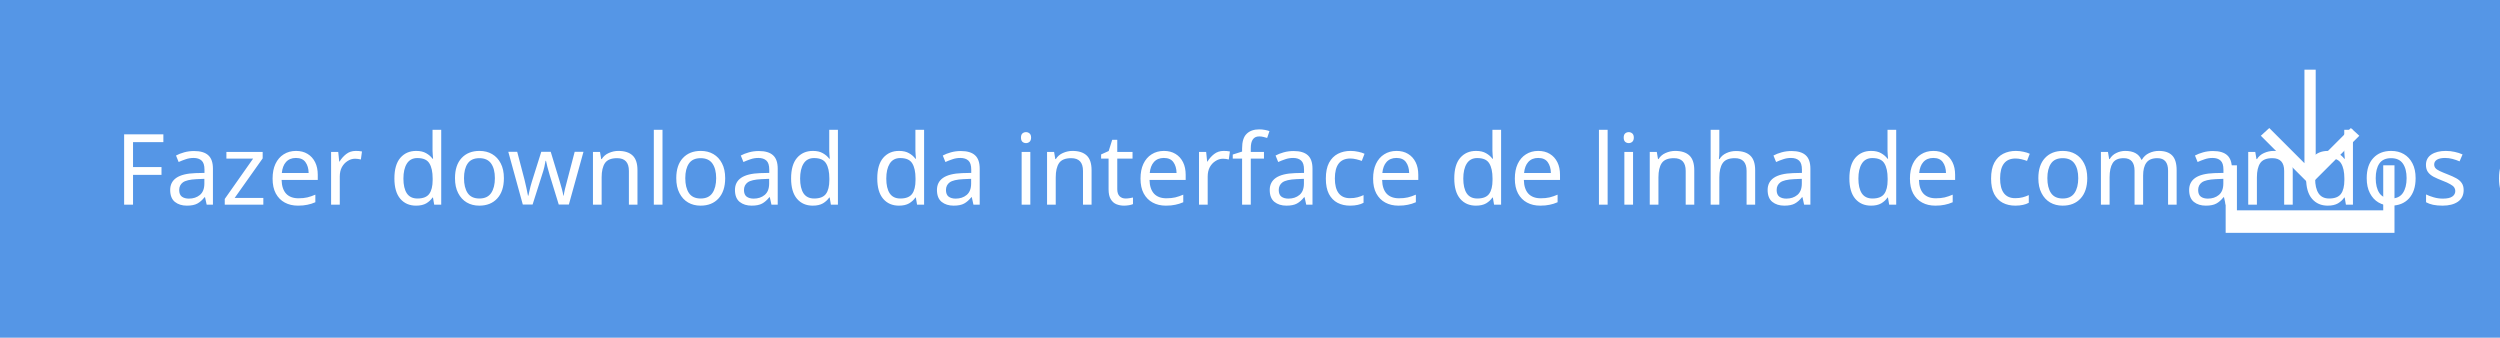
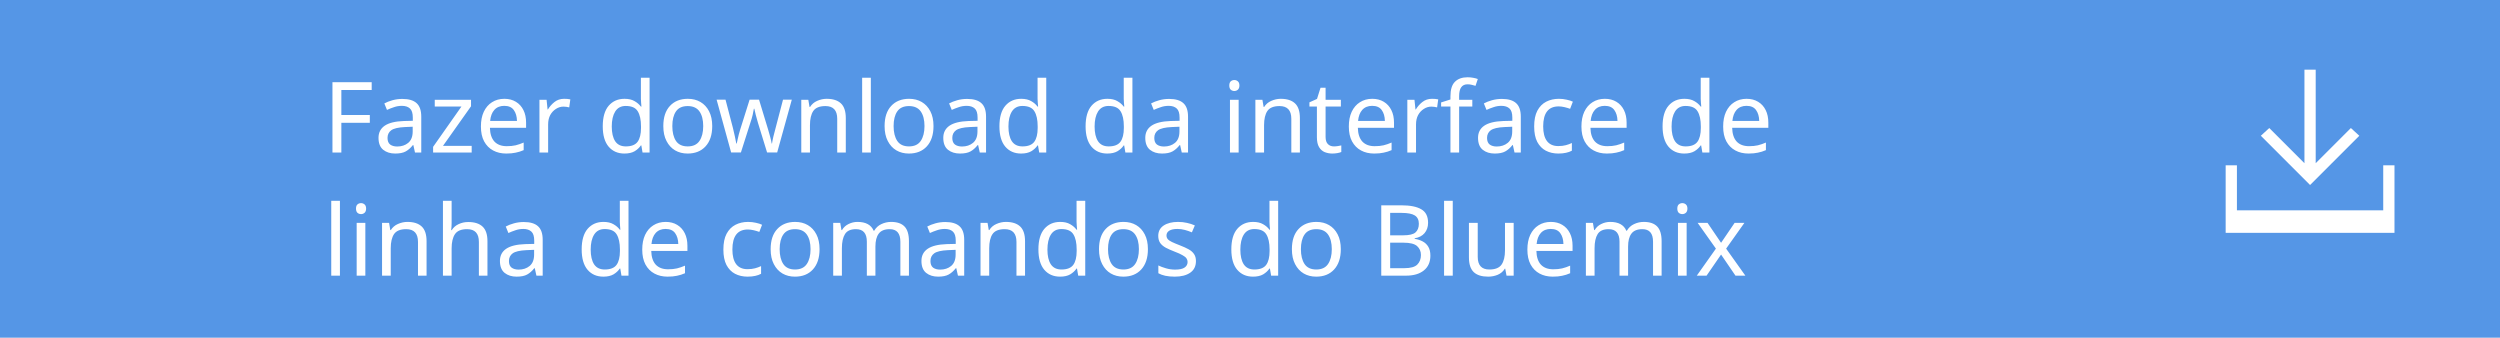
<svg xmlns="http://www.w3.org/2000/svg" version="1.1" id="Layer_1" x="0px" y="0px" width="355.4px" height="48px" viewBox="149 -12 355.4 48" style="enable-background:new 149 -12 355.4 48;" xml:space="preserve">
-   <style type="text/css">
+   <defs id="defs17" />
+   <style type="text/css" id="style3">
	.st0{fill:#5596E6;}
	.st1{fill:#FFFFFF;}
	.st2{font-family:'HelvNeueBoldforIBM';}
	.st3{font-size:14px;}
</style>
-   <rect x="149" y="-12" class="st0" width="355.4" height="48" />
-   <text transform="matrix(1 0 0 1 165.2869 17.0946)" class="st1 st2 st3">Fazer download da interface de linha de comandos do Bluemix</text>
-   <g>
-     <polygon class="st1" points="484.4,7.3 483.2,6.2 478.2,11.2 478.2,-2.1 476.6,-2.1 476.6,11.2 471.6,6.2 470.4,7.3 477.4,14.3     " />
-     <polygon class="st1" points="487.8,11.5 487.8,17.9 467,17.9 467,11.5 465.4,11.5 465.4,17.9 465.4,21.1 467,21.1 487.8,21.1    489.4,21.1 489.4,17.9 489.4,11.5  " />
+   <rect x="149" y="-12" class="st0" width="355.4" height="48" id="rect5" />
+   <text class="st1 st2 st3" id="text7" style="font-style:normal;font-variant:normal;font-weight:normal;font-stretch:normal;font-size:14px;line-height:125%;font-family:HelvNeueBoldforIBM;-inkscape-font-specification:'HelvNeueBoldforIBM, Normal';text-align:start;writing-mode:lr-tb;text-anchor:start;fill:#ffffff" x="194.904" y="9.69">
+     <tspan id="tspan3347" x="194.904" y="9.69">Fazer download da interface de </tspan>
+     <tspan id="tspan3349" x="194.904" y="27.19">linha de comandos do Bluemix</tspan>
+   </text>
+   <g id="g9">
+     <polygon class="st1" points="484.4,7.3 483.2,6.2 478.2,11.2 478.2,-2.1 476.6,-2.1 476.6,11.2 471.6,6.2 470.4,7.3 477.4,14.3     " id="polygon11" />
+     <polygon class="st1" points="487.8,11.5 487.8,17.9 467,17.9 467,11.5 465.4,11.5 465.4,17.9 465.4,21.1 467,21.1 487.8,21.1    489.4,21.1 489.4,17.9 489.4,11.5  " id="polygon13" />
  </g>
</svg>
